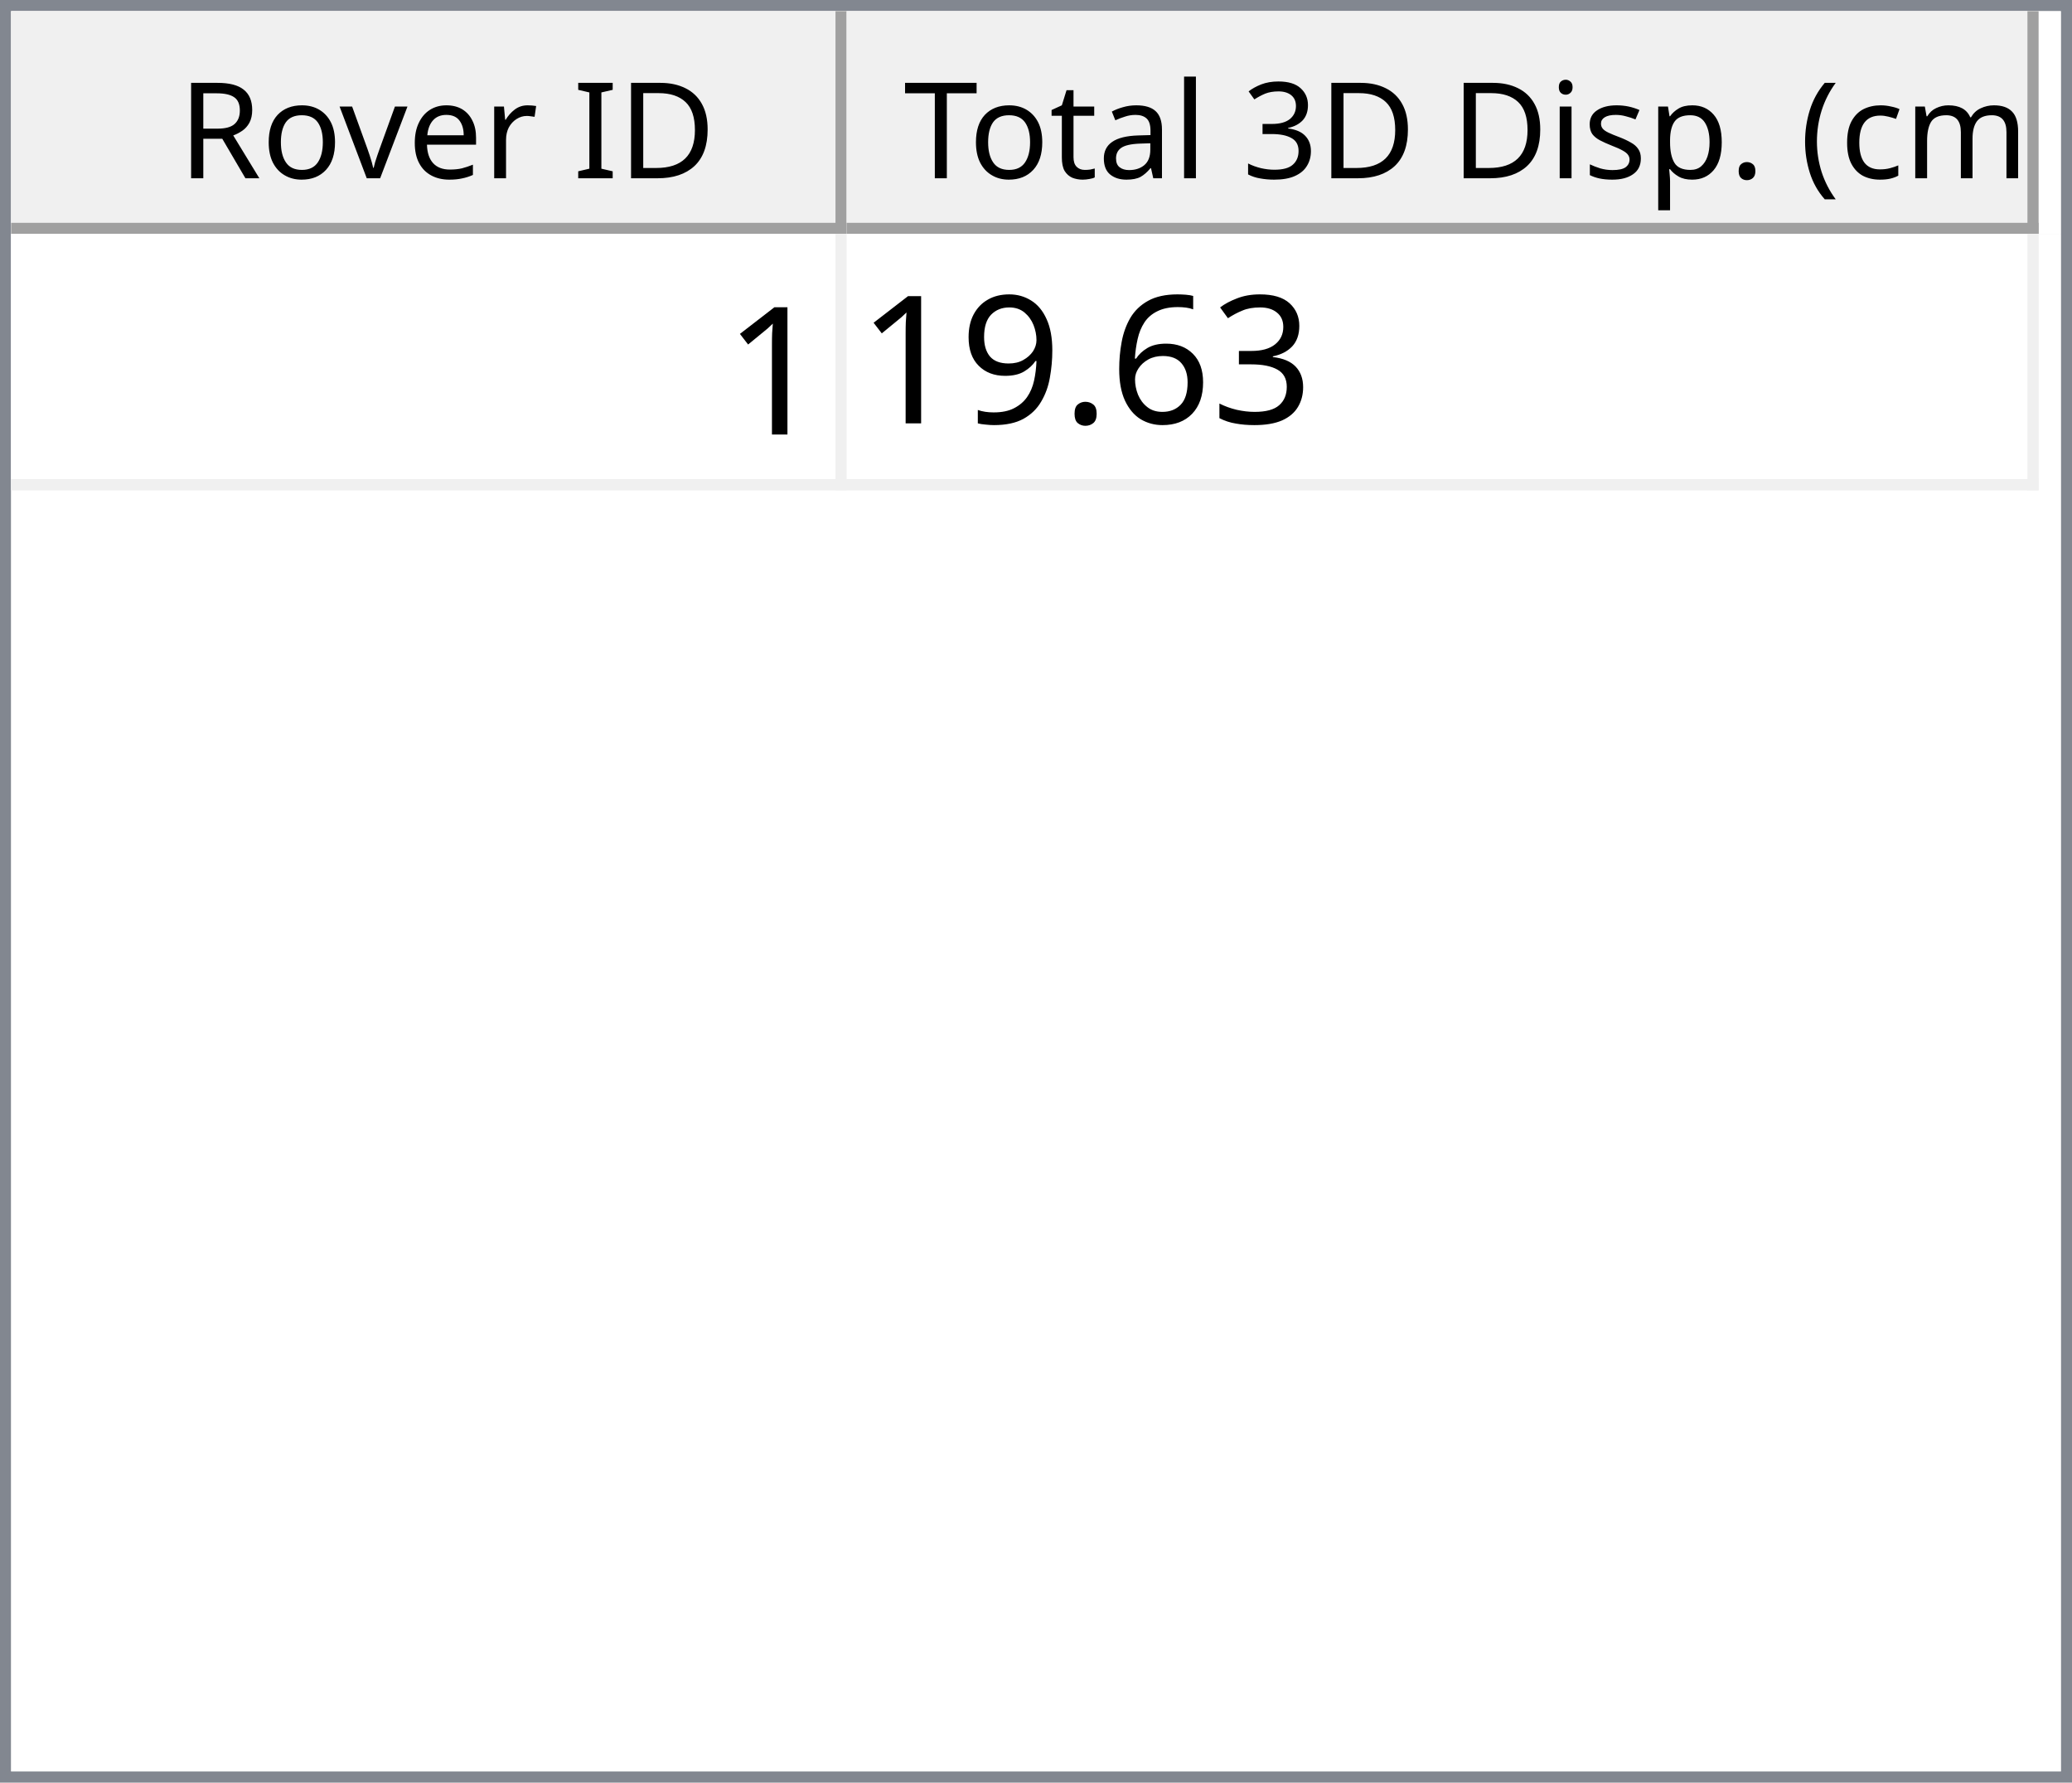
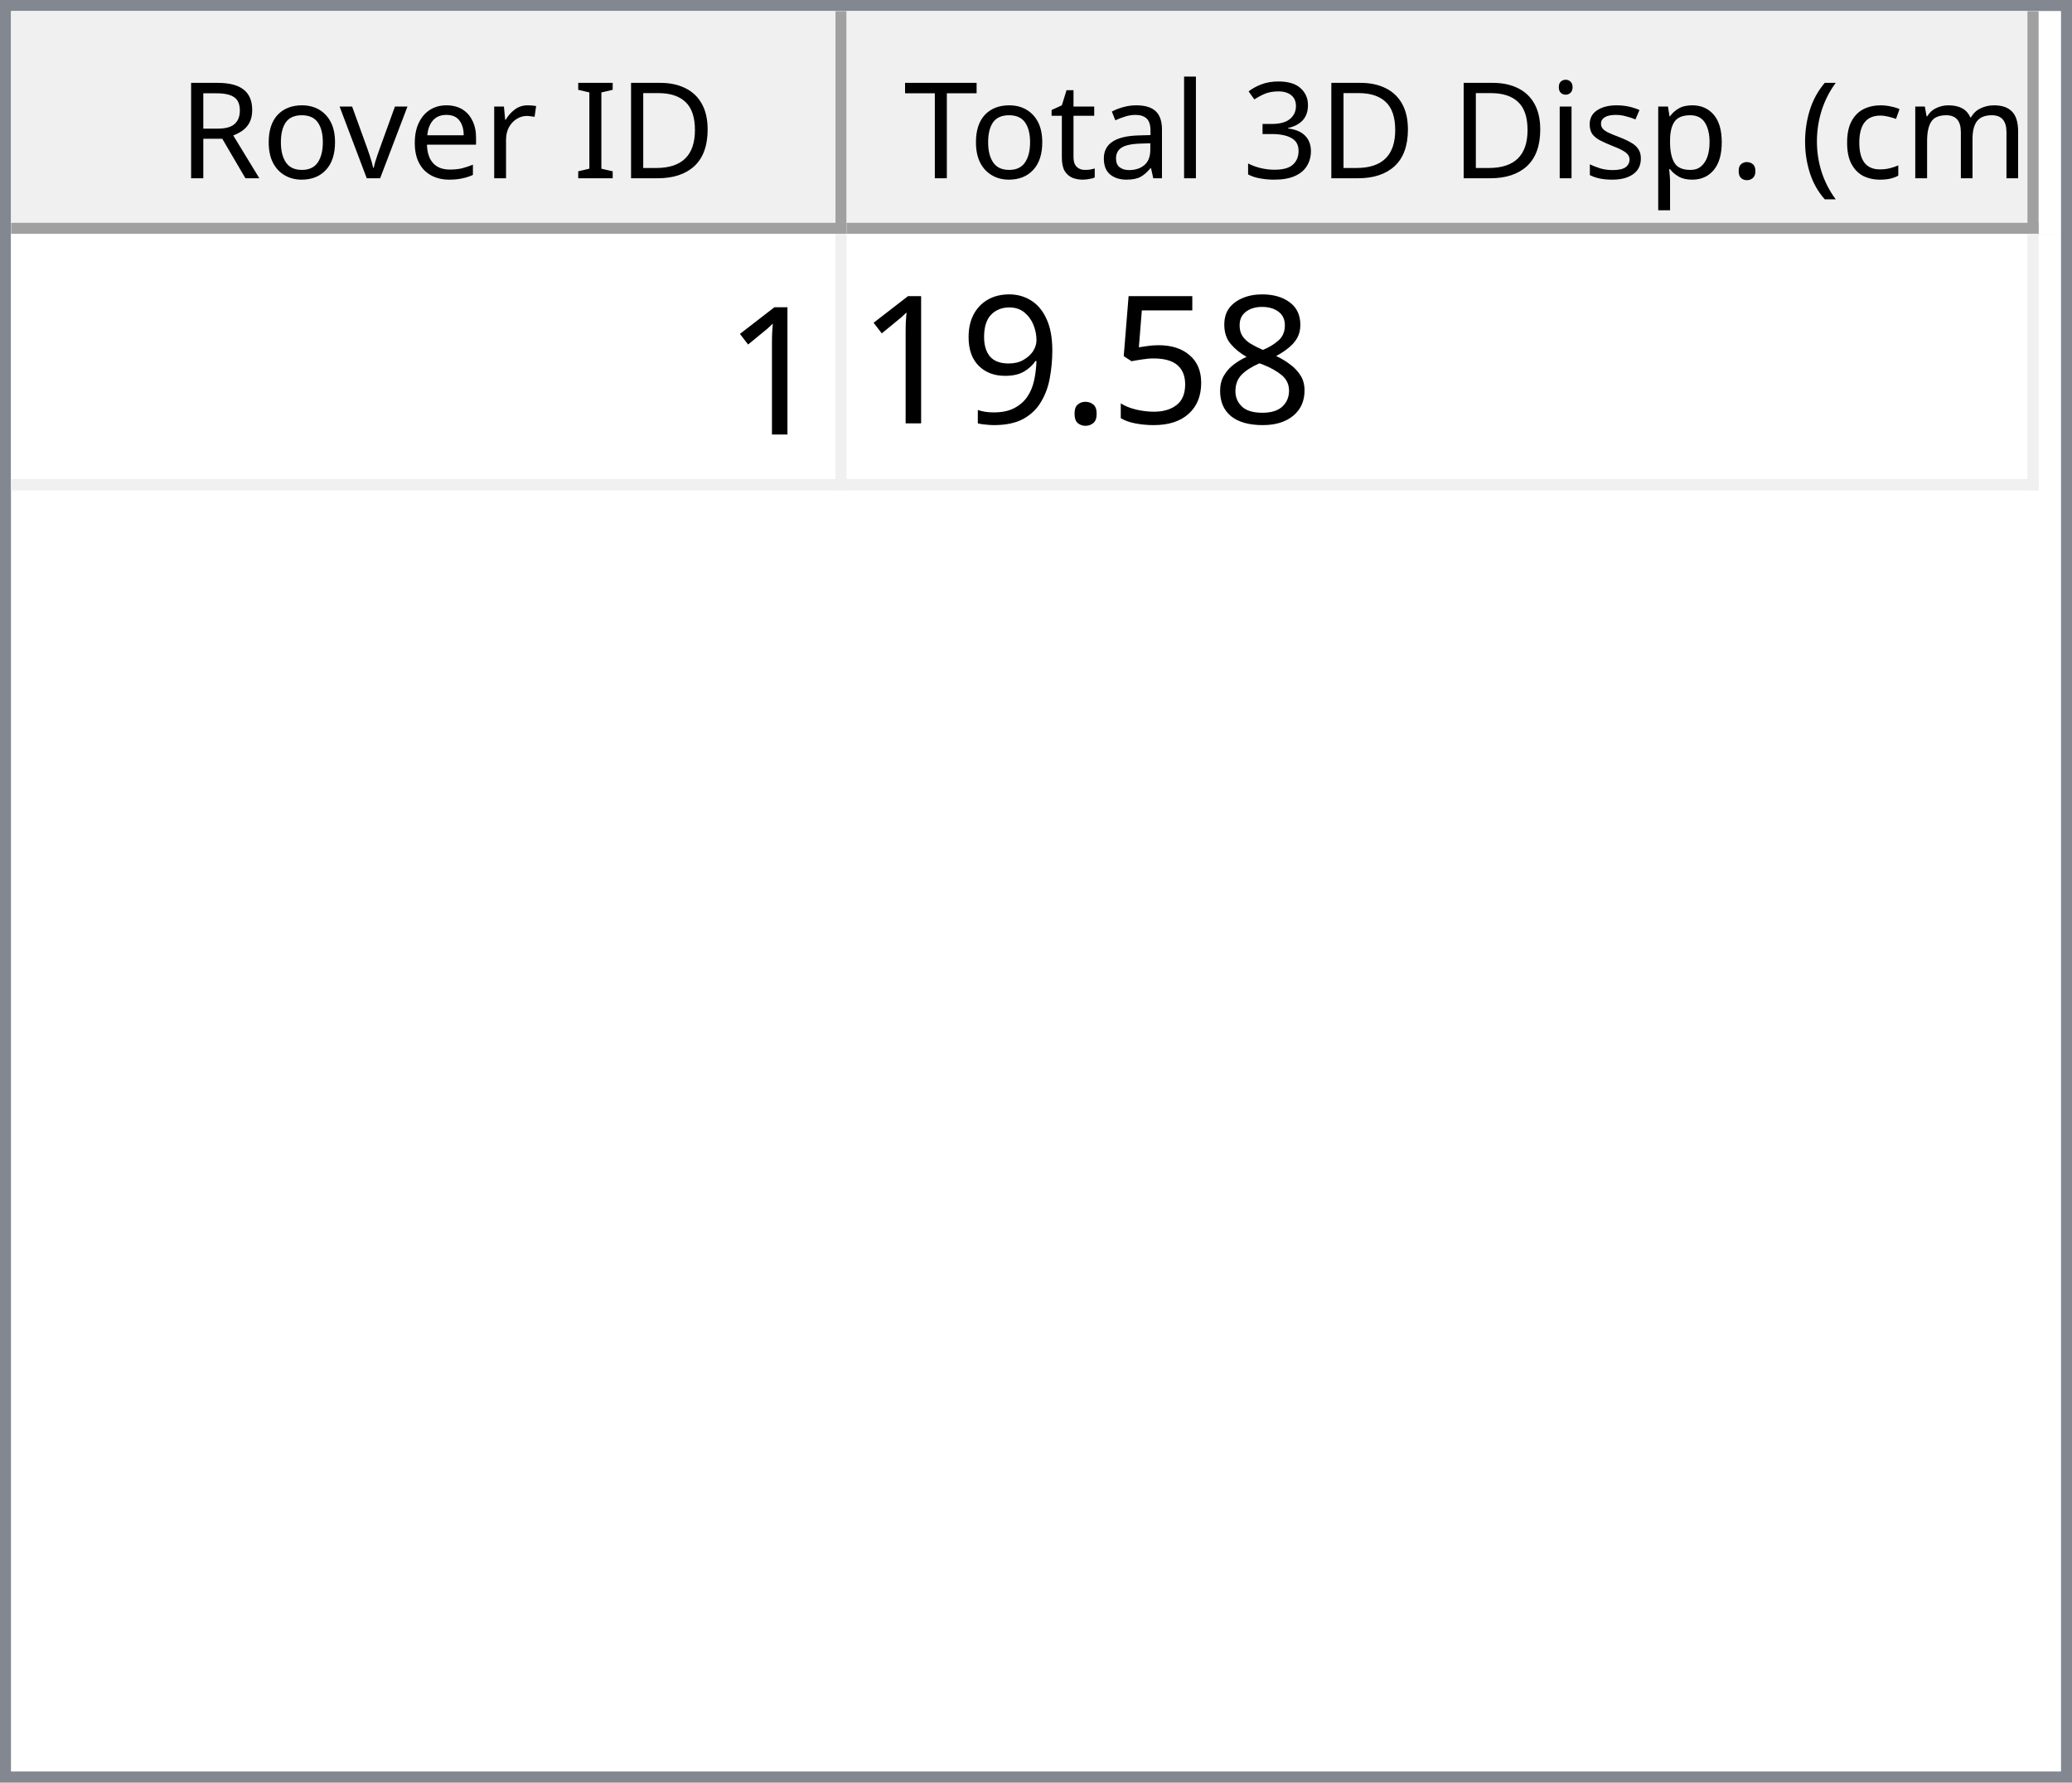
<svg xmlns="http://www.w3.org/2000/svg" style="fill-opacity:1; color-rendering:auto; color-interpolation:auto; text-rendering:auto; stroke:black; stroke-linecap:square; stroke-miterlimit:10; shape-rendering:auto; stroke-opacity:1; fill:black; stroke-dasharray:none; font-weight:normal; stroke-width:1; font-family:'Dialog'; font-style:normal; stroke-linejoin:miter; font-size:12px; stroke-dashoffset:0; image-rendering:auto;" width="186" height="160">
  <defs id="genericDefs" />
  <g>
    <defs id="defs1">
      <clipPath clipPathUnits="userSpaceOnUse" id="clipPath1">
        <path d="M0 0 L186 0 L186 160 L0 160 L0 0 Z" />
      </clipPath>
      <clipPath clipPathUnits="userSpaceOnUse" id="clipPath2">
        <path d="M0 0 L0 160 L186 160 L186 0 Z" />
      </clipPath>
      <clipPath clipPathUnits="userSpaceOnUse" id="clipPath3">
        <path d="M0 0 L0 20 L184 20 L184 0 Z" />
      </clipPath>
      <clipPath clipPathUnits="userSpaceOnUse" id="clipPath4">
        <path d="M0 0 L0 20 L75 20 L75 0 Z" />
      </clipPath>
      <clipPath clipPathUnits="userSpaceOnUse" id="clipPath5">
        <path d="M1 1 L1 19 L74 19 L74 1 Z" />
      </clipPath>
      <clipPath clipPathUnits="userSpaceOnUse" id="clipPath6">
        <path d="M0 0 L0 18 L73 18 L73 0 Z" />
      </clipPath>
      <clipPath clipPathUnits="userSpaceOnUse" id="clipPath7">
        <path d="M-0.5 -0.5 L-0.5 19.5 L74.5 19.5 L74.5 -0.5 Z" />
      </clipPath>
      <clipPath clipPathUnits="userSpaceOnUse" id="clipPath8">
        <path d="M0 0 L0 20 L107 20 L107 0 Z" />
      </clipPath>
      <clipPath clipPathUnits="userSpaceOnUse" id="clipPath9">
        <path d="M1 1 L1 19 L106 19 L106 1 Z" />
      </clipPath>
      <clipPath clipPathUnits="userSpaceOnUse" id="clipPath10">
        <path d="M0 0 L0 18 L105 18 L105 0 Z" />
      </clipPath>
      <clipPath clipPathUnits="userSpaceOnUse" id="clipPath11">
        <path d="M-0.5 -0.5 L-0.5 19.5 L106.5 19.5 L106.5 -0.5 Z" />
      </clipPath>
      <clipPath clipPathUnits="userSpaceOnUse" id="clipPath12">
        <path d="M0 0 L0 138 L184 138 L184 0 Z" />
      </clipPath>
      <clipPath clipPathUnits="userSpaceOnUse" id="clipPath13">
        <path d="M0 0 L0 23 L182 23 L182 0 Z" />
      </clipPath>
      <clipPath clipPathUnits="userSpaceOnUse" id="clipPath14">
        <path d="M-0.5 -0.5 L-0.5 22.5 L181.5 22.5 L181.5 -0.5 Z" />
      </clipPath>
      <clipPath clipPathUnits="userSpaceOnUse" id="clipPath15">
        <path d="M0 0 L0 22 L74 22 L74 0 Z" />
      </clipPath>
      <clipPath clipPathUnits="userSpaceOnUse" id="clipPath16">
        <path d="M0 0 L0 22 L106 22 L106 0 Z" />
      </clipPath>
      <font horiz-adv-x="64.551" id="font1">
        <font-face ascent="107.91" descent="25.098" units-per-em="100" style="font-style:normal; font-family:Segoe UI; font-weight:normal;" />
        <missing-glyph horiz-adv-x="64.551" d="M8.109 0 L8.109 68.266 L56.453 68.266 L56.453 0 L8.109 0 ZM15.328 7.234 L49.219 7.234 L49.219 61.031 L15.328 61.031 L15.328 7.234 Z" />
        <glyph unicode="D" horiz-adv-x="70.117" d="M9.188 0 L9.188 70.016 L28.516 70.016 Q65.531 70.016 65.531 35.891 Q65.531 19.672 55.25 9.836 Q44.969 0 27.734 0 L9.188 0 ZM17.391 62.594 L17.391 7.422 L27.828 7.422 Q41.609 7.422 49.273 14.797 Q56.938 22.172 56.938 35.688 Q56.938 62.594 28.328 62.594 L17.391 62.594 Z" />
        <glyph unicode="I" horiz-adv-x="26.611" d="M17.391 0 L9.188 0 L9.188 70.016 L17.391 70.016 L17.391 0 Z" />
        <glyph unicode=" " horiz-adv-x="27.393" d="" />
        <glyph unicode="r" horiz-adv-x="34.766" d="M34.188 41.891 Q32.078 43.5 28.125 43.5 Q23 43.5 19.555 38.672 Q16.109 33.844 16.109 25.484 L16.109 0 L8.109 0 L8.109 50 L16.109 50 L16.109 39.703 L16.312 39.703 Q18.016 44.969 21.531 47.922 Q25.047 50.875 29.391 50.875 Q32.516 50.875 34.188 50.203 L34.188 41.891 Z" />
        <glyph unicode="e" horiz-adv-x="52.295" d="M48.297 23 L12.984 23 Q13.188 14.656 17.484 10.109 Q21.781 5.562 29.297 5.562 Q37.75 5.562 44.828 11.141 L44.828 3.609 Q38.234 -1.172 27.391 -1.172 Q16.797 -1.172 10.742 5.641 Q4.688 12.453 4.688 24.812 Q4.688 36.469 11.305 43.82 Q17.922 51.172 27.734 51.172 Q37.547 51.172 42.922 44.828 Q48.297 38.484 48.297 27.203 L48.297 23 ZM40.094 29.781 Q40.047 36.719 36.75 40.578 Q33.453 44.438 27.594 44.438 Q21.922 44.438 17.969 40.383 Q14.016 36.328 13.094 29.781 L40.094 29.781 Z" />
        <glyph unicode="v" horiz-adv-x="47.9" d="M47.406 50 L27.484 0 L19.625 0 L0.688 50 L9.469 50 L22.172 13.672 Q23.578 9.672 23.922 6.688 L24.125 6.688 Q24.609 10.453 25.688 13.484 L38.969 50 L47.406 50 Z" />
        <glyph unicode="o" horiz-adv-x="58.594" d="M29 -1.172 Q17.922 -1.172 11.305 5.836 Q4.688 12.844 4.688 24.422 Q4.688 37.016 11.57 44.094 Q18.453 51.172 30.172 51.172 Q41.359 51.172 47.633 44.289 Q53.906 37.406 53.906 25.203 Q53.906 13.234 47.141 6.031 Q40.375 -1.172 29 -1.172 ZM29.594 44.438 Q21.875 44.438 17.383 39.188 Q12.891 33.938 12.891 24.703 Q12.891 15.828 17.43 10.695 Q21.969 5.562 29.594 5.562 Q37.359 5.562 41.531 10.594 Q45.703 15.625 45.703 24.906 Q45.703 34.281 41.531 39.359 Q37.359 44.438 29.594 44.438 Z" />
        <glyph unicode="R" horiz-adv-x="59.814" d="M59.375 0 L49.609 0 L37.891 19.625 Q36.281 22.359 34.766 24.289 Q33.25 26.219 31.664 27.438 Q30.078 28.656 28.25 29.219 Q26.422 29.781 24.125 29.781 L17.391 29.781 L17.391 0 L9.188 0 L9.188 70.016 L30.078 70.016 Q34.672 70.016 38.555 68.867 Q42.438 67.719 45.289 65.375 Q48.141 63.031 49.758 59.547 Q51.375 56.062 51.375 51.375 Q51.375 47.703 50.273 44.656 Q49.172 41.609 47.148 39.211 Q45.125 36.812 42.266 35.133 Q39.406 33.453 35.844 32.516 L35.844 32.328 Q37.594 31.547 38.891 30.547 Q40.188 29.547 41.359 28.18 Q42.531 26.812 43.68 25.078 Q44.828 23.344 46.234 21.047 L59.375 0 ZM17.391 62.594 L17.391 37.203 L28.516 37.203 Q31.594 37.203 34.203 38.133 Q36.812 39.062 38.719 40.797 Q40.625 42.531 41.703 45.047 Q42.781 47.562 42.781 50.688 Q42.781 56.297 39.141 59.445 Q35.5 62.594 28.609 62.594 L17.391 62.594 Z" />
        <glyph unicode=")" horiz-adv-x="30.176" d="M8.297 -15.922 L1.172 -15.922 Q16.406 2.344 16.406 26.812 Q16.406 51.469 1.078 70.016 L8.297 70.016 Q23.531 52.156 23.531 26.703 Q23.531 1.375 8.297 -15.922 Z" />
        <glyph unicode="m" horiz-adv-x="86.133" d="M79.109 0 L71.094 0 L71.094 28.719 Q71.094 37.016 68.531 40.727 Q65.969 44.438 59.906 44.438 Q54.781 44.438 51.195 39.75 Q47.609 35.062 47.609 28.516 L47.609 0 L39.594 0 L39.594 29.688 Q39.594 44.438 28.219 44.438 Q22.953 44.438 19.531 40.016 Q16.109 35.594 16.109 28.516 L16.109 0 L8.109 0 L8.109 50 L16.109 50 L16.109 42.094 L16.312 42.094 Q21.625 51.172 31.844 51.172 Q36.969 51.172 40.773 48.312 Q44.578 45.453 46 40.828 Q51.562 51.172 62.594 51.172 Q79.109 51.172 79.109 30.812 L79.109 0 Z" />
        <glyph unicode="c" horiz-adv-x="46.191" d="M42.188 2.297 Q36.422 -1.172 28.516 -1.172 Q17.828 -1.172 11.258 5.789 Q4.688 12.75 4.688 23.828 Q4.688 36.188 11.766 43.68 Q18.844 51.172 30.672 51.172 Q37.25 51.172 42.281 48.734 L42.281 40.531 Q36.719 44.438 30.375 44.438 Q22.703 44.438 17.797 38.945 Q12.891 33.453 12.891 24.516 Q12.891 15.719 17.508 10.641 Q22.125 5.562 29.891 5.562 Q36.422 5.562 42.188 9.906 L42.188 2.297 Z" />
        <glyph unicode="(" horiz-adv-x="30.176" d="M29.109 -15.922 L21.969 -15.922 Q6.844 1.375 6.844 26.703 Q6.844 52.156 21.969 70.016 L29.203 70.016 Q13.875 51.469 13.875 26.812 Q13.875 2.344 29.109 -15.922 Z" />
        <glyph unicode="." horiz-adv-x="21.68" d="M10.891 -1.078 Q8.641 -1.078 7.055 0.539 Q5.469 2.156 5.469 4.391 Q5.469 6.641 7.055 8.273 Q8.641 9.906 10.891 9.906 Q13.188 9.906 14.797 8.273 Q16.406 6.641 16.406 4.391 Q16.406 2.156 14.797 0.539 Q13.188 -1.078 10.891 -1.078 Z" />
        <glyph unicode="p" horiz-adv-x="58.789" d="M16.312 7.234 L16.109 7.234 L16.109 -23 L8.109 -23 L8.109 50 L16.109 50 L16.109 41.219 L16.312 41.219 Q22.219 51.172 33.594 51.172 Q43.266 51.172 48.688 44.461 Q54.109 37.75 54.109 26.469 Q54.109 13.922 48 6.375 Q41.891 -1.172 31.297 -1.172 Q21.578 -1.172 16.312 7.234 ZM16.109 27.391 L16.109 20.406 Q16.109 14.203 20.141 9.883 Q24.172 5.562 30.375 5.562 Q37.641 5.562 41.773 11.133 Q45.906 16.703 45.906 26.609 Q45.906 34.969 42.047 39.703 Q38.188 44.438 31.594 44.438 Q24.609 44.438 20.359 39.578 Q16.109 34.719 16.109 27.391 Z" />
        <glyph unicode="s" horiz-adv-x="42.432" d="M5.078 1.812 L5.078 10.406 Q11.625 5.562 19.484 5.562 Q30.031 5.562 30.031 12.594 Q30.031 14.594 29.125 15.992 Q28.219 17.391 26.68 18.461 Q25.141 19.531 23.07 20.383 Q21 21.234 18.609 22.172 Q15.281 23.484 12.766 24.828 Q10.25 26.172 8.57 27.859 Q6.891 29.547 6.031 31.695 Q5.172 33.844 5.172 36.719 Q5.172 40.234 6.789 42.945 Q8.406 45.656 11.086 47.484 Q13.766 49.312 17.211 50.242 Q20.656 51.172 24.312 51.172 Q30.812 51.172 35.938 48.922 L35.938 40.828 Q30.422 44.438 23.25 44.438 Q21 44.438 19.195 43.922 Q17.391 43.406 16.094 42.477 Q14.797 41.547 14.086 40.258 Q13.375 38.969 13.375 37.406 Q13.375 35.453 14.086 34.133 Q14.797 32.812 16.164 31.789 Q17.531 30.766 19.484 29.938 Q21.438 29.109 23.922 28.125 Q27.25 26.859 29.883 25.516 Q32.516 24.172 34.375 22.484 Q36.234 20.797 37.234 18.602 Q38.234 16.406 38.234 13.375 Q38.234 9.672 36.602 6.938 Q34.969 4.203 32.234 2.398 Q29.5 0.594 25.93 -0.289 Q22.359 -1.172 18.453 -1.172 Q10.75 -1.172 5.078 1.812 Z" />
        <glyph unicode="i" horiz-adv-x="24.219" d="M12.203 62.703 Q10.062 62.703 8.547 64.164 Q7.031 65.625 7.031 67.875 Q7.031 70.125 8.547 71.609 Q10.062 73.094 12.203 73.094 Q14.406 73.094 15.945 71.609 Q17.484 70.125 17.484 67.875 Q17.484 65.719 15.945 64.211 Q14.406 62.703 12.203 62.703 ZM16.109 0 L8.109 0 L8.109 50 L16.109 50 L16.109 0 Z" />
        <glyph unicode="3" horiz-adv-x="53.906" d="M46.531 19.828 Q46.531 15.094 44.75 11.211 Q42.969 7.328 39.719 4.57 Q36.469 1.812 31.93 0.297 Q27.391 -1.219 21.922 -1.219 Q11.922 -1.219 6 2.594 L6 11.188 Q13.094 5.609 22.219 5.609 Q25.875 5.609 28.828 6.539 Q31.781 7.469 33.906 9.227 Q36.031 10.984 37.18 13.477 Q38.328 15.969 38.328 19.094 Q38.328 32.812 18.797 32.812 L12.984 32.812 L12.984 39.594 L18.5 39.594 Q35.797 39.594 35.797 52.484 Q35.797 64.406 22.609 64.406 Q15.188 64.406 8.688 59.422 L8.688 67.188 Q15.375 71.188 24.609 71.188 Q29 71.188 32.57 69.969 Q36.141 68.75 38.68 66.555 Q41.219 64.359 42.609 61.281 Q44 58.203 44 54.5 Q44 40.672 30.031 36.719 L30.031 36.531 Q33.594 36.141 36.625 34.797 Q39.656 33.453 41.852 31.305 Q44.047 29.156 45.289 26.25 Q46.531 23.344 46.531 19.828 Z" />
        <glyph unicode="l" horiz-adv-x="24.219" d="M16.109 0 L8.109 0 L8.109 74.031 L16.109 74.031 L16.109 0 Z" />
        <glyph unicode="a" horiz-adv-x="50.879" d="M43.891 0 L35.891 0 L35.891 7.812 L35.688 7.812 Q30.469 -1.172 20.312 -1.172 Q12.844 -1.172 8.617 2.781 Q4.391 6.734 4.391 13.281 Q4.391 27.297 20.906 29.594 L35.891 31.688 Q35.891 44.438 25.594 44.438 Q16.547 44.438 9.281 38.281 L9.281 46.484 Q16.656 51.172 26.266 51.172 Q43.891 51.172 43.891 32.516 L43.891 0 ZM35.891 25.297 L23.828 23.641 Q18.266 22.859 15.43 20.875 Q12.594 18.891 12.594 13.875 Q12.594 10.203 15.211 7.883 Q17.828 5.562 22.172 5.562 Q28.125 5.562 32.008 9.742 Q35.891 13.922 35.891 20.312 L35.891 25.297 Z" />
        <glyph unicode="t" horiz-adv-x="33.887" d="M31.297 0.484 Q28.469 -1.078 23.828 -1.078 Q10.688 -1.078 10.688 13.578 L10.688 43.172 L2.094 43.172 L2.094 50 L10.688 50 L10.688 62.203 L18.703 64.797 L18.703 50 L31.297 50 L31.297 43.172 L18.703 43.172 L18.703 14.984 Q18.703 9.969 20.414 7.82 Q22.125 5.672 26.078 5.672 Q29.109 5.672 31.297 7.328 L31.297 0.484 Z" />
        <glyph unicode="T" horiz-adv-x="52.393" d="M50.594 62.594 L30.375 62.594 L30.375 0 L22.172 0 L22.172 62.594 L2 62.594 L2 70.016 L50.594 70.016 L50.594 62.594 Z" />
      </font>
      <font horiz-adv-x="75.0" id="font2">
        <font-face ascent="100.537" descent="21.973" units-per-em="100" style="font-style:normal; font-family:sans-serif; font-weight:normal;" />
        <missing-glyph horiz-adv-x="75.0" d="M12.5 0 L12.5 62.5 L62.5 62.5 L62.5 0 L12.5 0 ZM14.062 1.562 L60.938 1.562 L60.938 60.938 L14.062 60.938 L14.062 1.562 Z" />
        <glyph unicode="1" horiz-adv-x="55.615" d="M37.25 0 L28.469 0 L28.469 56 Q25.297 52.984 20.141 49.953 Q14.984 46.922 10.891 45.406 L10.891 53.906 Q18.266 57.375 23.781 62.305 Q29.297 67.234 31.594 71.875 L37.25 71.875 L37.25 0 Z" />
-         <glyph unicode="3" horiz-adv-x="55.615" d="M4.203 18.891 L12.984 20.062 Q14.5 12.594 18.141 9.297 Q21.781 6 27 6 Q33.203 6 37.477 10.297 Q41.75 14.594 41.75 20.953 Q41.75 27 37.797 30.93 Q33.844 34.859 27.734 34.859 Q25.25 34.859 21.531 33.891 L22.516 41.609 Q23.391 41.5 23.922 41.5 Q29.547 41.5 34.039 44.43 Q38.531 47.359 38.531 53.469 Q38.531 58.297 35.258 61.477 Q31.984 64.656 26.812 64.656 Q21.688 64.656 18.266 61.43 Q14.844 58.203 13.875 51.766 L5.078 53.328 Q6.688 62.156 12.398 67.016 Q18.109 71.875 26.609 71.875 Q32.469 71.875 37.398 69.359 Q42.328 66.844 44.945 62.5 Q47.562 58.156 47.562 53.266 Q47.562 48.641 45.07 44.828 Q42.578 41.016 37.703 38.766 Q44.047 37.312 47.562 32.695 Q51.078 28.078 51.078 21.141 Q51.078 11.766 44.242 5.25 Q37.406 -1.266 26.953 -1.266 Q17.531 -1.266 11.305 4.352 Q5.078 9.969 4.203 18.891 Z" />
-         <glyph unicode="6" horiz-adv-x="55.615" d="M49.75 54.047 L41.016 53.375 Q39.844 58.547 37.703 60.891 Q34.125 64.656 28.906 64.656 Q24.703 64.656 21.531 62.312 Q17.391 59.281 14.992 53.469 Q12.594 47.656 12.5 36.922 Q15.672 41.75 20.266 44.094 Q24.859 46.438 29.891 46.438 Q38.672 46.438 44.852 39.969 Q51.031 33.5 51.031 23.25 Q51.031 16.5 48.125 10.719 Q45.219 4.938 40.141 1.859 Q35.062 -1.219 28.609 -1.219 Q17.625 -1.219 10.695 6.859 Q3.766 14.938 3.766 33.5 Q3.766 54.25 11.422 63.672 Q18.109 71.875 29.438 71.875 Q37.891 71.875 43.289 67.141 Q48.688 62.406 49.75 54.047 ZM13.875 23.188 Q13.875 18.656 15.797 14.508 Q17.719 10.359 21.188 8.18 Q24.656 6 28.469 6 Q34.031 6 38.039 10.492 Q42.047 14.984 42.047 22.703 Q42.047 30.125 38.086 34.398 Q34.125 38.672 28.125 38.672 Q22.172 38.672 18.023 34.398 Q13.875 30.125 13.875 23.188 Z" />
+         <glyph unicode="8" horiz-adv-x="55.615" d="M17.672 38.812 Q12.203 40.828 9.57 44.539 Q6.938 48.25 6.938 53.422 Q6.938 61.234 12.555 66.555 Q18.172 71.875 27.484 71.875 Q36.859 71.875 42.578 66.43 Q48.297 60.984 48.297 53.172 Q48.297 48.188 45.68 44.508 Q43.062 40.828 37.75 38.812 Q44.344 36.672 47.781 31.883 Q51.219 27.094 51.219 20.453 Q51.219 11.281 44.727 5.031 Q38.234 -1.219 27.641 -1.219 Q17.047 -1.219 10.547 5.055 Q4.047 11.328 4.047 20.703 Q4.047 27.688 7.594 32.398 Q11.141 37.109 17.672 38.812 ZM15.922 53.719 Q15.922 48.641 19.195 45.414 Q22.469 42.188 27.688 42.188 Q32.766 42.188 36.016 45.383 Q39.266 48.578 39.266 53.219 Q39.266 58.062 35.914 61.359 Q32.562 64.656 27.594 64.656 Q22.562 64.656 19.242 61.43 Q15.922 58.203 15.922 53.719 ZM13.094 20.656 Q13.094 16.891 14.875 13.375 Q16.656 9.859 20.172 7.93 Q23.688 6 27.734 6 Q34.031 6 38.133 10.055 Q42.234 14.109 42.234 20.359 Q42.234 26.703 38.016 30.859 Q33.797 35.016 27.438 35.016 Q21.234 35.016 17.164 30.914 Q13.094 26.812 13.094 20.656 Z" />
+         <glyph unicode="5" horiz-adv-x="55.615" d="M4.156 18.75 L13.375 19.531 Q14.406 12.797 18.141 9.398 Q21.875 6 27.156 6 Q33.5 6 37.891 10.789 Q42.281 15.578 42.281 23.484 Q42.281 31 38.062 35.352 Q33.844 39.703 27 39.703 Q22.75 39.703 19.336 37.773 Q15.922 35.844 13.969 32.766 L5.719 33.844 L12.641 70.609 L48.25 70.609 L48.25 62.203 L19.672 62.203 L15.828 42.969 Q22.266 47.469 29.344 47.469 Q38.719 47.469 45.164 40.969 Q51.609 34.469 51.609 24.266 Q51.609 14.547 45.953 7.469 Q39.062 -1.219 27.156 -1.219 Q17.391 -1.219 11.211 4.25 Q5.031 9.719 4.156 18.75 Z" />
        <glyph unicode="." horiz-adv-x="27.783" d="M9.078 0 L9.078 10.016 L19.094 10.016 L19.094 0 L9.078 0 Z" />
        <glyph unicode="9" horiz-adv-x="55.615" d="M5.469 16.547 L13.922 17.328 Q14.984 11.375 18.016 8.688 Q21.047 6 25.781 6 Q29.828 6 32.883 7.859 Q35.938 9.719 37.891 12.82 Q39.844 15.922 41.164 21.195 Q42.484 26.469 42.484 31.938 Q42.484 32.516 42.438 33.688 Q39.797 29.5 35.234 26.883 Q30.672 24.266 25.344 24.266 Q16.453 24.266 10.305 30.711 Q4.156 37.156 4.156 47.703 Q4.156 58.594 10.578 65.234 Q17 71.875 26.656 71.875 Q33.641 71.875 39.43 68.117 Q45.219 64.359 48.219 57.398 Q51.219 50.438 51.219 37.25 Q51.219 23.531 48.242 15.406 Q45.266 7.281 39.383 3.031 Q33.5 -1.219 25.594 -1.219 Q17.188 -1.219 11.867 3.445 Q6.547 8.109 5.469 16.547 ZM41.453 48.141 Q41.453 55.719 37.43 60.156 Q33.406 64.594 27.734 64.594 Q21.875 64.594 17.531 59.812 Q13.188 55.031 13.188 47.406 Q13.188 40.578 17.312 36.305 Q21.438 32.031 27.484 32.031 Q33.594 32.031 37.523 36.305 Q41.453 40.578 41.453 48.141 Z" />
      </font>
    </defs>
    <g style="fill:white; stroke:white;">
      <rect x="0" y="0" width="186" style="clip-path:url(#clipPath1); stroke:none;" height="160" />
    </g>
    <g style="fill:white; text-rendering:optimizeSpeed; color-rendering:optimizeSpeed; image-rendering:optimizeSpeed; shape-rendering:crispEdges; stroke:white; color-interpolation:sRGB;">
      <rect x="0" width="186" height="160" y="0" style="stroke:none;" />
      <path style="stroke:none;" d="M0 160 L186 160 L186 0 L0 0 Z" />
    </g>
    <g style="fill:rgb(240,240,240); font-family:'Segoe UI'; stroke:rgb(240,240,240);">
      <rect x="0" y="0" width="186" style="clip-path:url(#clipPath2); stroke:none;" height="160" />
    </g>
    <g style="fill:rgb(130,135,144); font-family:'Segoe UI'; stroke:rgb(130,135,144);">
      <path d="M0 0 L186 0 L186 160 L0 160 L0 0 ZM1 1 L185 1 L185 159 L1 159 L1 1 Z" style="fill-rule:evenodd; clip-path:url(#clipPath2); stroke:none;" />
    </g>
    <g style="fill:white; font-family:'Segoe UI'; stroke:white;" transform="translate(1,1)">
      <rect x="0" y="0" width="184" style="clip-path:url(#clipPath3); stroke:none;" height="20" />
    </g>
    <g style="fill:rgb(240,240,240); font-family:'Segoe UI'; stroke:rgb(240,240,240);" transform="translate(1,1)">
      <rect x="0" y="0" width="75" style="clip-path:url(#clipPath4); stroke:none;" height="20" />
    </g>
    <g style="font-family:'Segoe UI';" transform="translate(2,2)">
      <text x="14" xml:space="preserve" y="14" style="clip-path:url(#clipPath6); stroke:none;">Rover ID</text>
    </g>
    <g style="fill:rgb(160,160,160); font-family:'Segoe UI'; stroke:rgb(160,160,160); stroke-linejoin:bevel;" transform="translate(1.5,1.5)">
      <line x1="74" x2="74" y1="0" style="fill:none; clip-path:url(#clipPath7);" y2="19" />
    </g>
    <g style="fill:rgb(160,160,160); font-family:'Segoe UI'; stroke:rgb(160,160,160); stroke-linejoin:bevel;" transform="matrix(1,0,0,1,1,1) translate(0.5,0.5)">
      <line x1="0" x2="74" y1="19" style="fill:none; clip-path:url(#clipPath7);" y2="19" />
    </g>
    <g style="fill:rgb(240,240,240); font-family:'Segoe UI'; stroke:rgb(240,240,240);" transform="translate(76,1)">
      <rect x="0" y="0" width="107" style="clip-path:url(#clipPath8); stroke:none;" height="20" />
    </g>
    <g style="font-family:'Segoe UI';" transform="translate(77,2)">
      <text x="1" xml:space="preserve" y="14" style="clip-path:url(#clipPath10); stroke:none;"> Total 3D Disp. (cm)</text>
    </g>
    <g style="fill:rgb(160,160,160); font-family:'Segoe UI'; stroke:rgb(160,160,160); stroke-linejoin:bevel;" transform="translate(76.5,1.5)">
      <line x1="106" x2="106" y1="0" style="fill:none; clip-path:url(#clipPath11);" y2="19" />
    </g>
    <g style="fill:rgb(160,160,160); font-family:'Segoe UI'; stroke:rgb(160,160,160); stroke-linejoin:bevel;" transform="matrix(1,0,0,1,76,1) translate(0.5,0.5)">
      <line x1="0" x2="106" y1="19" style="fill:none; clip-path:url(#clipPath11);" y2="19" />
    </g>
    <g style="fill:white; font-family:'Segoe UI'; stroke:white;" transform="translate(1,21)">
      <rect x="0" y="0" width="184" style="clip-path:url(#clipPath12); stroke:none;" height="138" />
    </g>
    <g style="fill:rgb(240,240,240); font-size:16px; font-family:sans-serif; stroke:rgb(240,240,240);" transform="translate(1,21)">
      <rect x="0" y="0" width="182" style="clip-path:url(#clipPath13); stroke:none;" height="23" />
      <line transform="translate(0.5,0.5)" x1="0" x2="181" y1="22" style="clip-path:url(#clipPath14); fill:none; stroke-linejoin:bevel;" y2="22" />
    </g>
    <g transform="matrix(1,0,0,1,1,21) translate(0.5,0.5)" style="fill:rgb(240,240,240); font-size:16px; font-family:sans-serif; stroke:rgb(240,240,240); stroke-linejoin:bevel;">
      <line x1="74" x2="74" y1="0" style="fill:none; clip-path:url(#clipPath14);" y2="22" />
    </g>
    <g transform="matrix(1,0,0,1,1,21) translate(0.5,0.5)" style="fill:rgb(240,240,240); font-size:16px; font-family:sans-serif; stroke:rgb(240,240,240); stroke-linejoin:bevel;">
      <line x1="181" x2="181" y1="0" style="fill:none; clip-path:url(#clipPath14);" y2="22" />
    </g>
    <g style="fill:white; font-size:16px; font-family:sans-serif; stroke:white;" transform="matrix(1,0,0,1,1,21)">
      <rect x="0" y="0" width="74" style="clip-path:url(#clipPath15); stroke:none;" height="22" />
      <text x="64" y="18" style="fill:black; clip-path:url(#clipPath15); stroke:none;" xml:space="preserve">1</text>
    </g>
    <g style="fill:white; font-size:16px; font-family:sans-serif; stroke:white;" transform="matrix(1,0,0,1,1,21) translate(75,0)">
      <rect x="0" y="0" width="106" style="clip-path:url(#clipPath16); stroke:none;" height="22" />
-       <text x="1" y="17" style="fill:black; clip-path:url(#clipPath16); stroke:none;" xml:space="preserve">19.63</text>
+       <text x="1" y="17" style="fill:black; clip-path:url(#clipPath16); stroke:none;" xml:space="preserve">19.58</text>
    </g>
  </g>
</svg>
